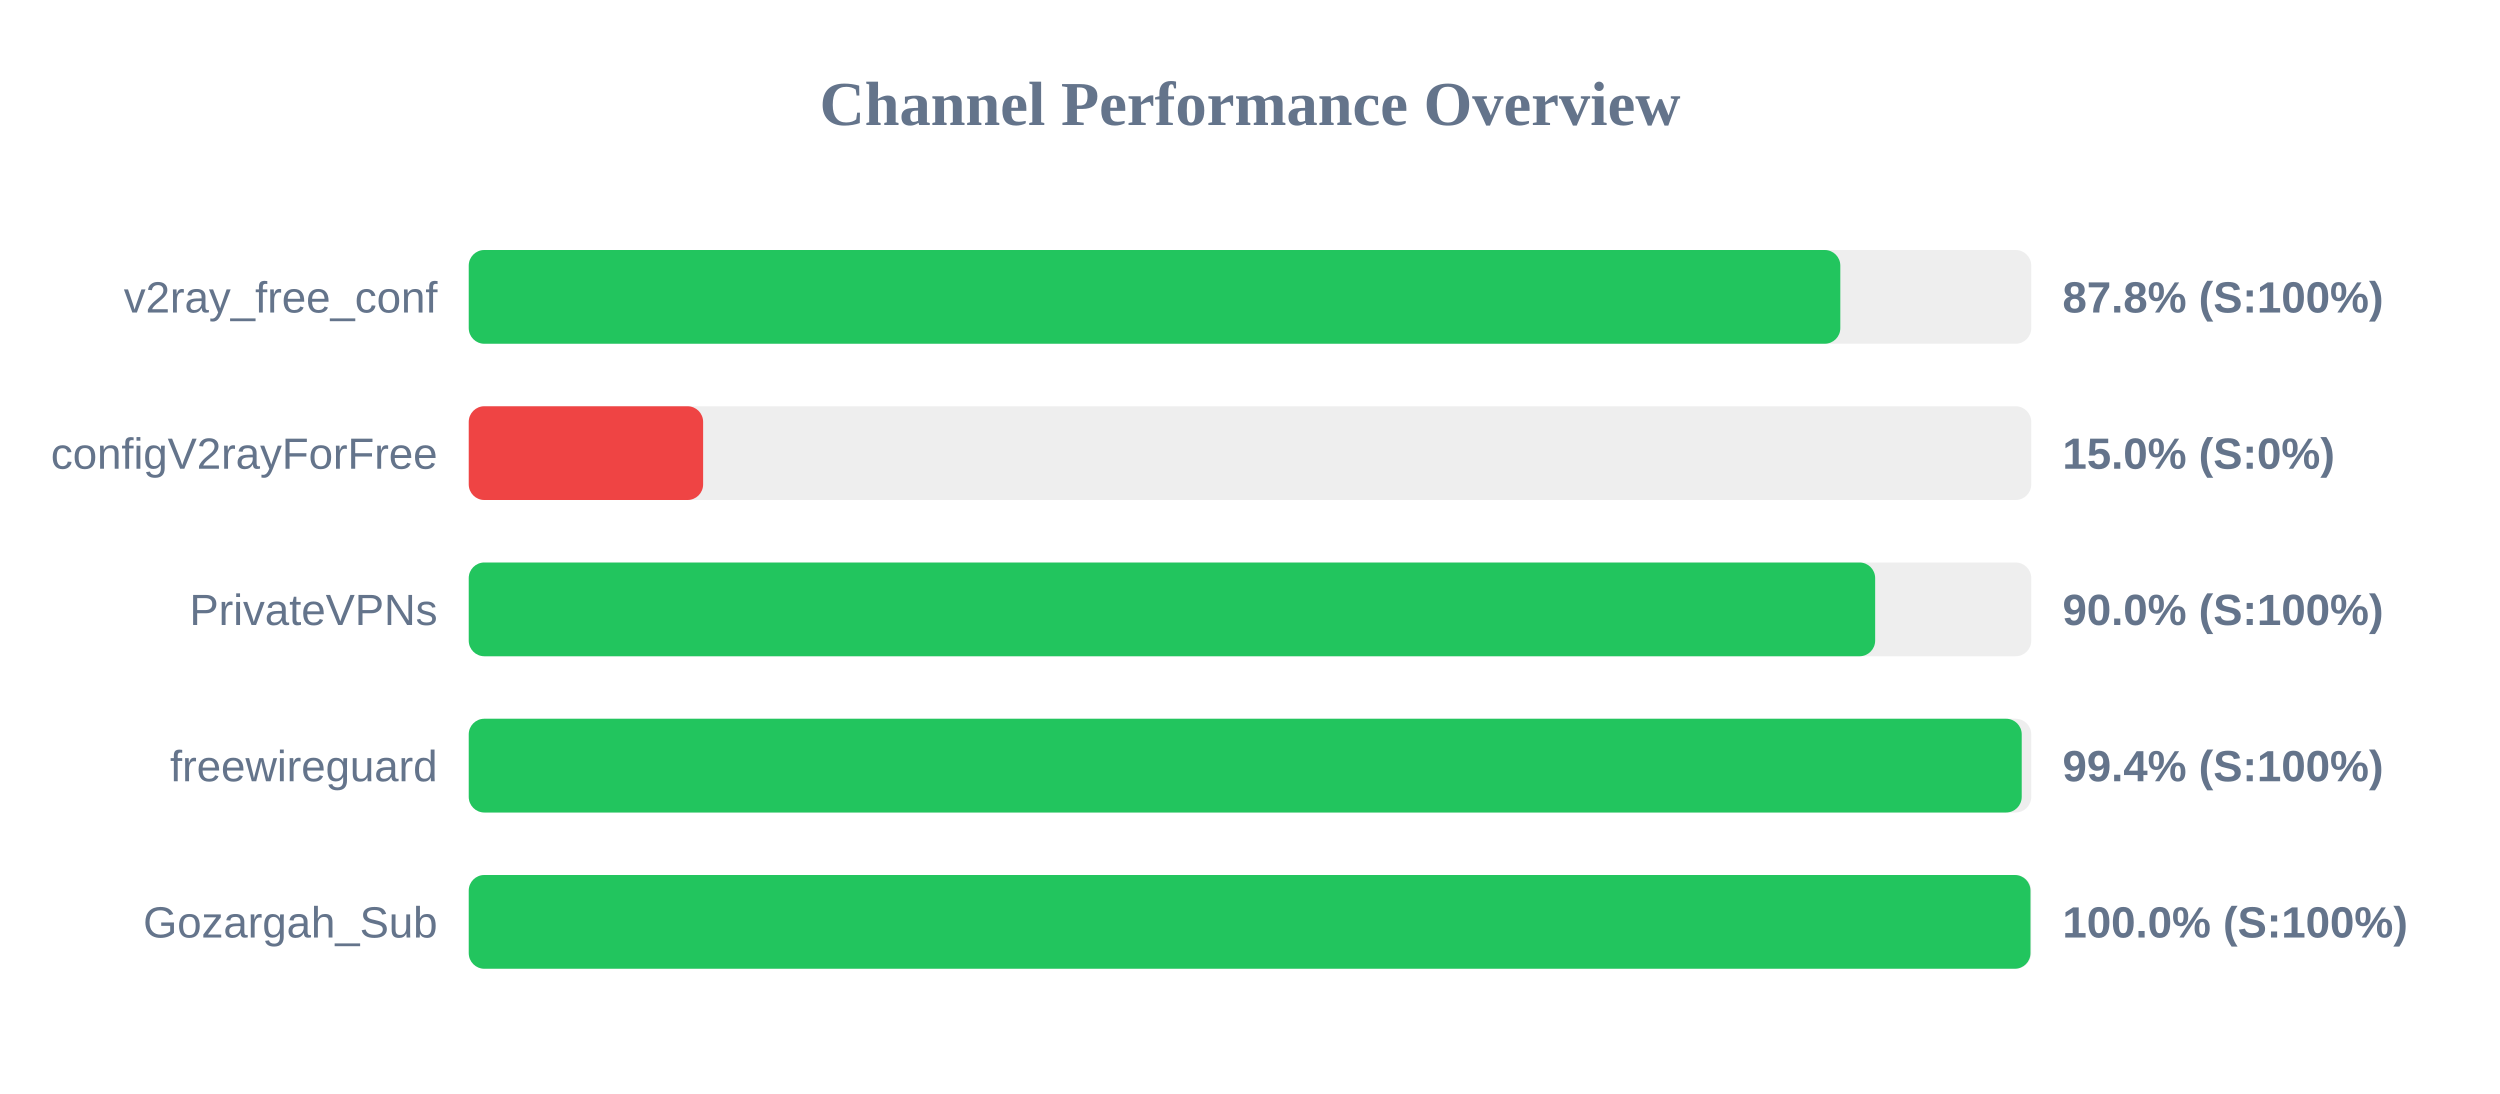
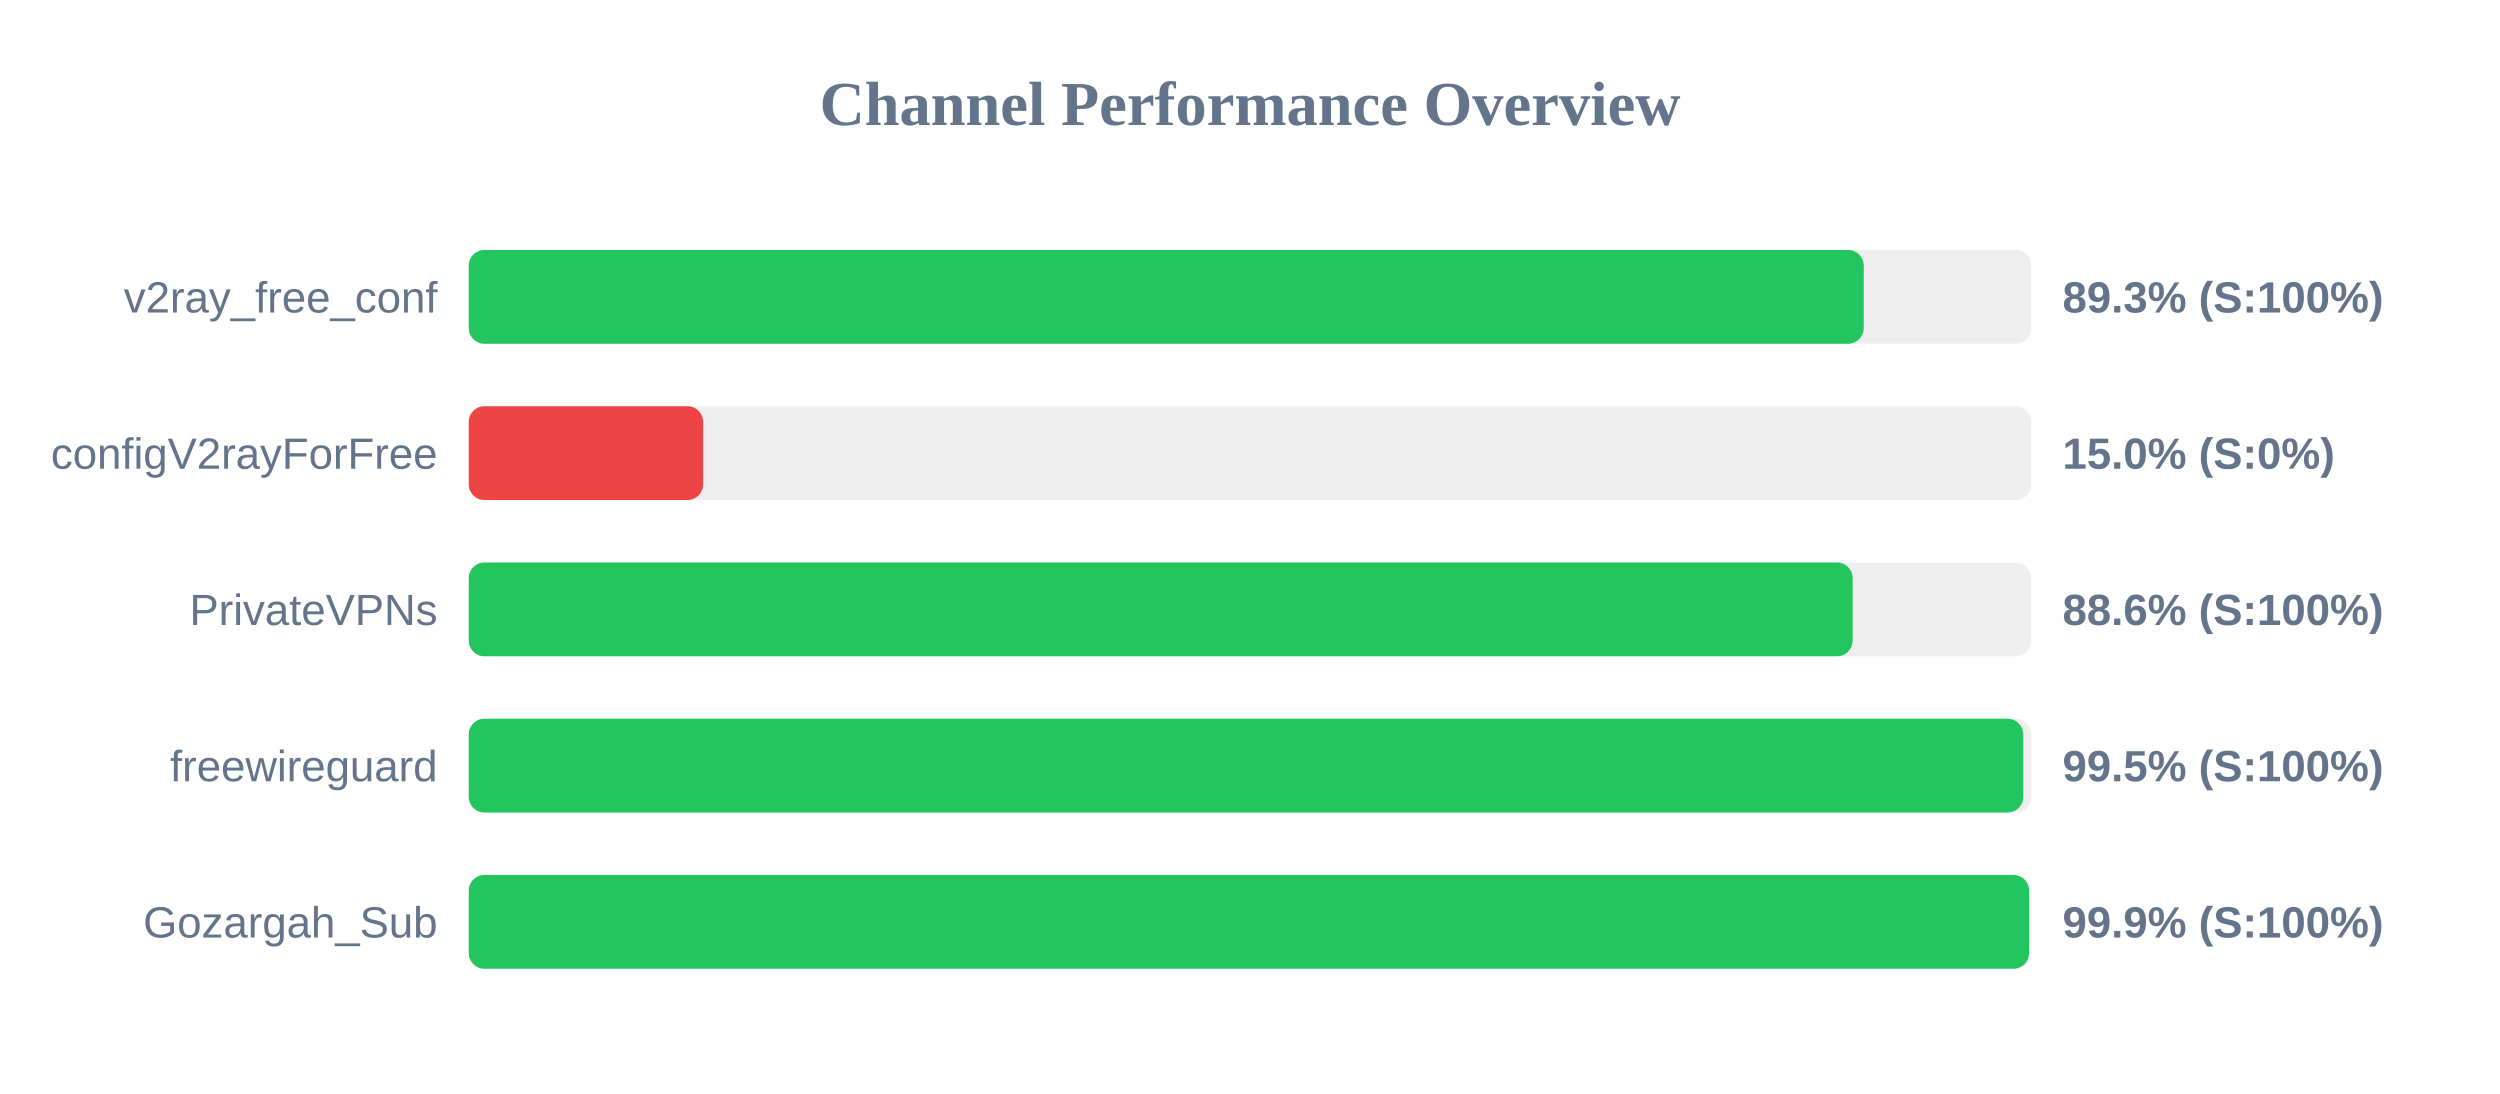
<svg xmlns="http://www.w3.org/2000/svg" width="800" height="350" version="1.1">
  <style>
        .row { font: 14px Arial; fill: #64748b; }
        .score { font: bold 14px Arial; fill: #64748b; }
    </style>
  <text x="400" y="40" text-anchor="middle" font-size="20px" font-weight="bold" fill="#64748b">Channel Performance Overview</text>
  <rect x="150" y="80" width="500" height="30" fill="#eee" rx="5" />
-   <rect x="150" y="80" width="438.9" height="30" fill="#22c55e" rx="5" />
+   <rect x="150" y="80" width="446.4" height="30" fill="#22c55e" rx="5" />
  <text x="140" y="100" text-anchor="end" class="row">v2ray_free_conf</text>
-   <text x="660" y="100" text-anchor="start" class="score">87.8% (S:100%)</text>
+   <text x="660" y="100" text-anchor="start" class="score">89.3% (S:100%)</text>
  <rect x="150" y="130" width="500" height="30" fill="#eee" rx="5" />
  <rect x="150" y="130" width="75.0" height="30" fill="#ef4444" rx="5" />
  <text x="140" y="150" text-anchor="end" class="row">configV2rayForFree</text>
  <text x="660" y="150" text-anchor="start" class="score">15.0% (S:0%)</text>
  <rect x="150" y="180" width="500" height="30" fill="#eee" rx="5" />
-   <rect x="150" y="180" width="450.05" height="30" fill="#22c55e" rx="5" />
+   <rect x="150" y="180" width="442.85" height="30" fill="#22c55e" rx="5" />
  <text x="140" y="200" text-anchor="end" class="row">PrivateVPNs</text>
-   <text x="660" y="200" text-anchor="start" class="score">90.0% (S:100%)</text>
+   <text x="660" y="200" text-anchor="start" class="score">88.6% (S:100%)</text>
  <rect x="150" y="230" width="500" height="30" fill="#eee" rx="5" />
-   <rect x="150" y="230" width="496.95" height="30" fill="#22c55e" rx="5" />
+   <rect x="150" y="230" width="497.45" height="30" fill="#22c55e" rx="5" />
  <text x="140" y="250" text-anchor="end" class="row">freewireguard</text>
-   <text x="660" y="250" text-anchor="start" class="score">99.4% (S:100%)</text>
+   <text x="660" y="250" text-anchor="start" class="score">99.5% (S:100%)</text>
  <rect x="150" y="280" width="500" height="30" fill="#eee" rx="5" />
-   <rect x="150" y="280" width="499.75" height="30" fill="#22c55e" rx="5" />
+   <rect x="150" y="280" width="499.3" height="30" fill="#22c55e" rx="5" />
  <text x="140" y="300" text-anchor="end" class="row">Gozargah_Sub</text>
-   <text x="660" y="300" text-anchor="start" class="score">100.0% (S:100%)</text>
+   <text x="660" y="300" text-anchor="start" class="score">99.9% (S:100%)</text>
</svg>
